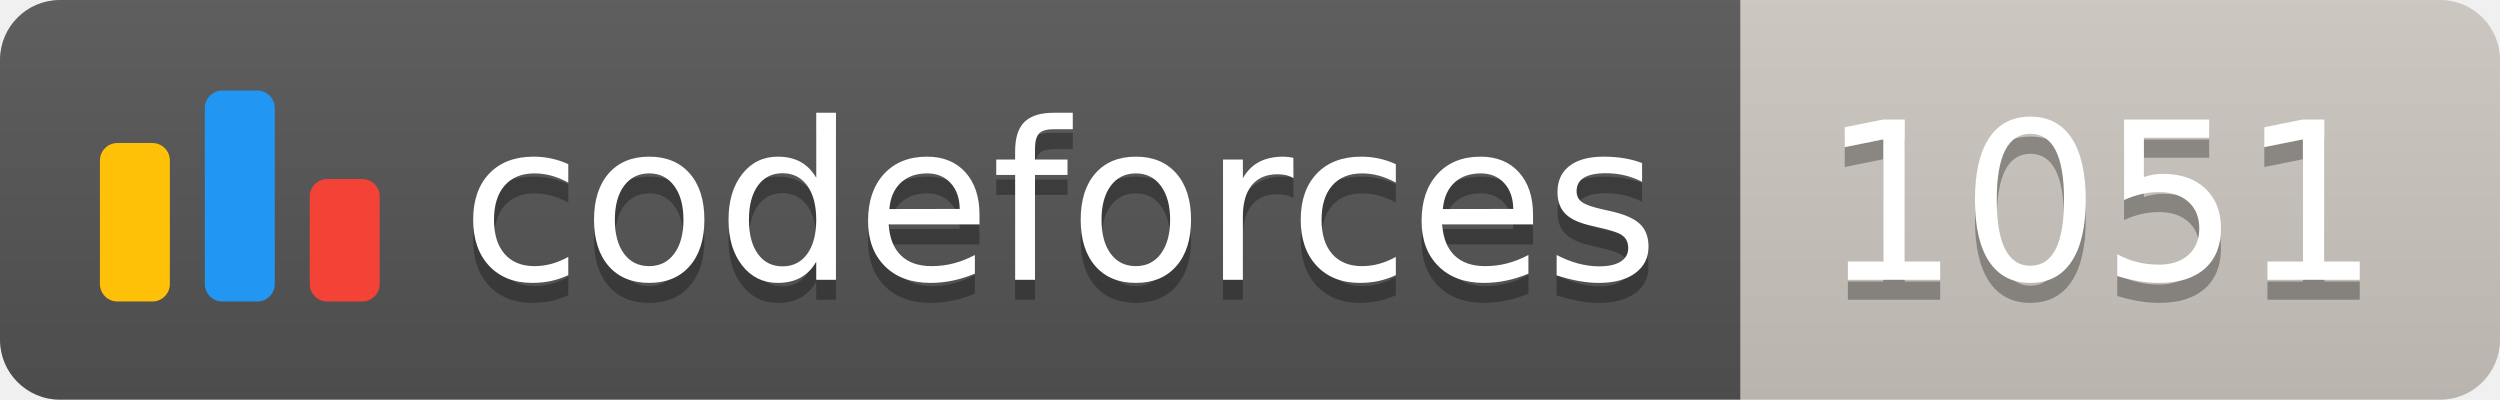
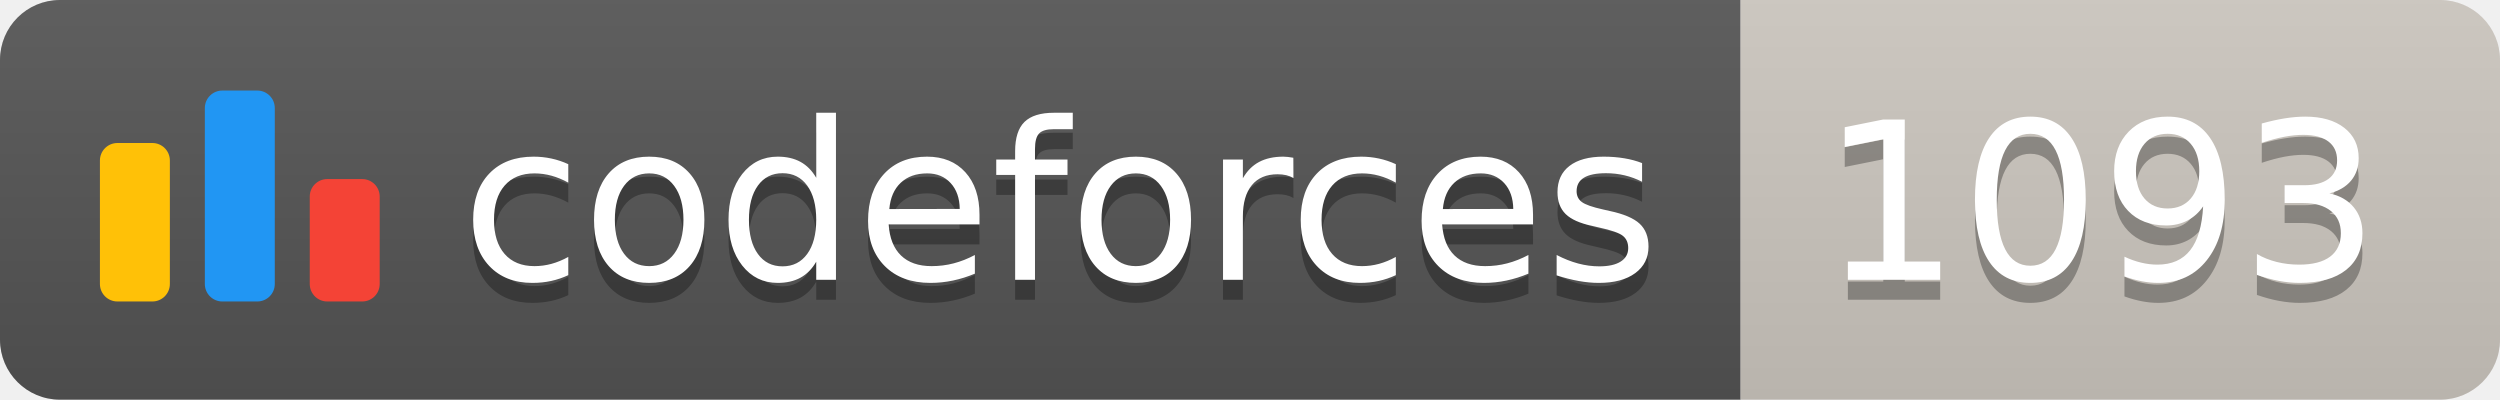
<svg xmlns="http://www.w3.org/2000/svg" width="125.1" height="20">
  <linearGradient id="smooth" x2="0" y2="100%">
    <stop offset="0" stop-color="#bbb" stop-opacity=".1" />
    <stop offset="1" stop-opacity=".1" />
  </linearGradient>
  <clipPath id="round">
    <rect width="125.1" height="20" rx="3" fill="#fff" />
  </clipPath>
  <g clip-path="url(#round)">
    <rect width="87.1" height="20" fill="#555" />
    <rect x="87.1" width="38.0" height="20" fill="#cec8c1" />
    <rect width="125.1" height="20" fill="url(#smooth)" />
  </g>
  <g fill="#fff" text-anchor="middle" font-family="DejaVu Sans,Verdana,Geneva,sans-serif" font-size="110">
    <svg x="5" y="3" class="logo" width="14" height="14" viewBox="0 0 32 25" fill="none">
      <rect y="6" width="8" height="18.125" rx="2" fill="#FFC107" />
      <rect x="24" y="10.125" width="8" height="14" rx="2" fill="#F44336" />
      <rect x="12" width="8" height="24.125" rx="2" fill="#2196F3" />
    </svg>
    <text x="530.5" y="150" fill="#010101" fill-opacity=".3" transform="scale(0.1)" textLength="601.0" lengthAdjust="spacing">codeforces
        </text>
    <text x="530.5" y="140" transform="scale(0.1)" textLength="601.0" lengthAdjust="spacing">codeforces</text>
-     <text x="1051.0" y="150" fill="#010101" fill-opacity=".3" transform="scale(0.1)" textLength="280.0" lengthAdjust="spacing">1051
+     <text x="1051.0" y="150" fill="#010101" fill-opacity=".3" transform="scale(0.1)" textLength="280.0" lengthAdjust="spacing">1093
        </text>
-     <text x="1051.0" y="140" transform="scale(0.1)" textLength="280.0" lengthAdjust="spacing">1051</text>
+     <text x="1051.0" y="140" transform="scale(0.1)" textLength="280.0" lengthAdjust="spacing">1093</text>
  </g>
</svg>
